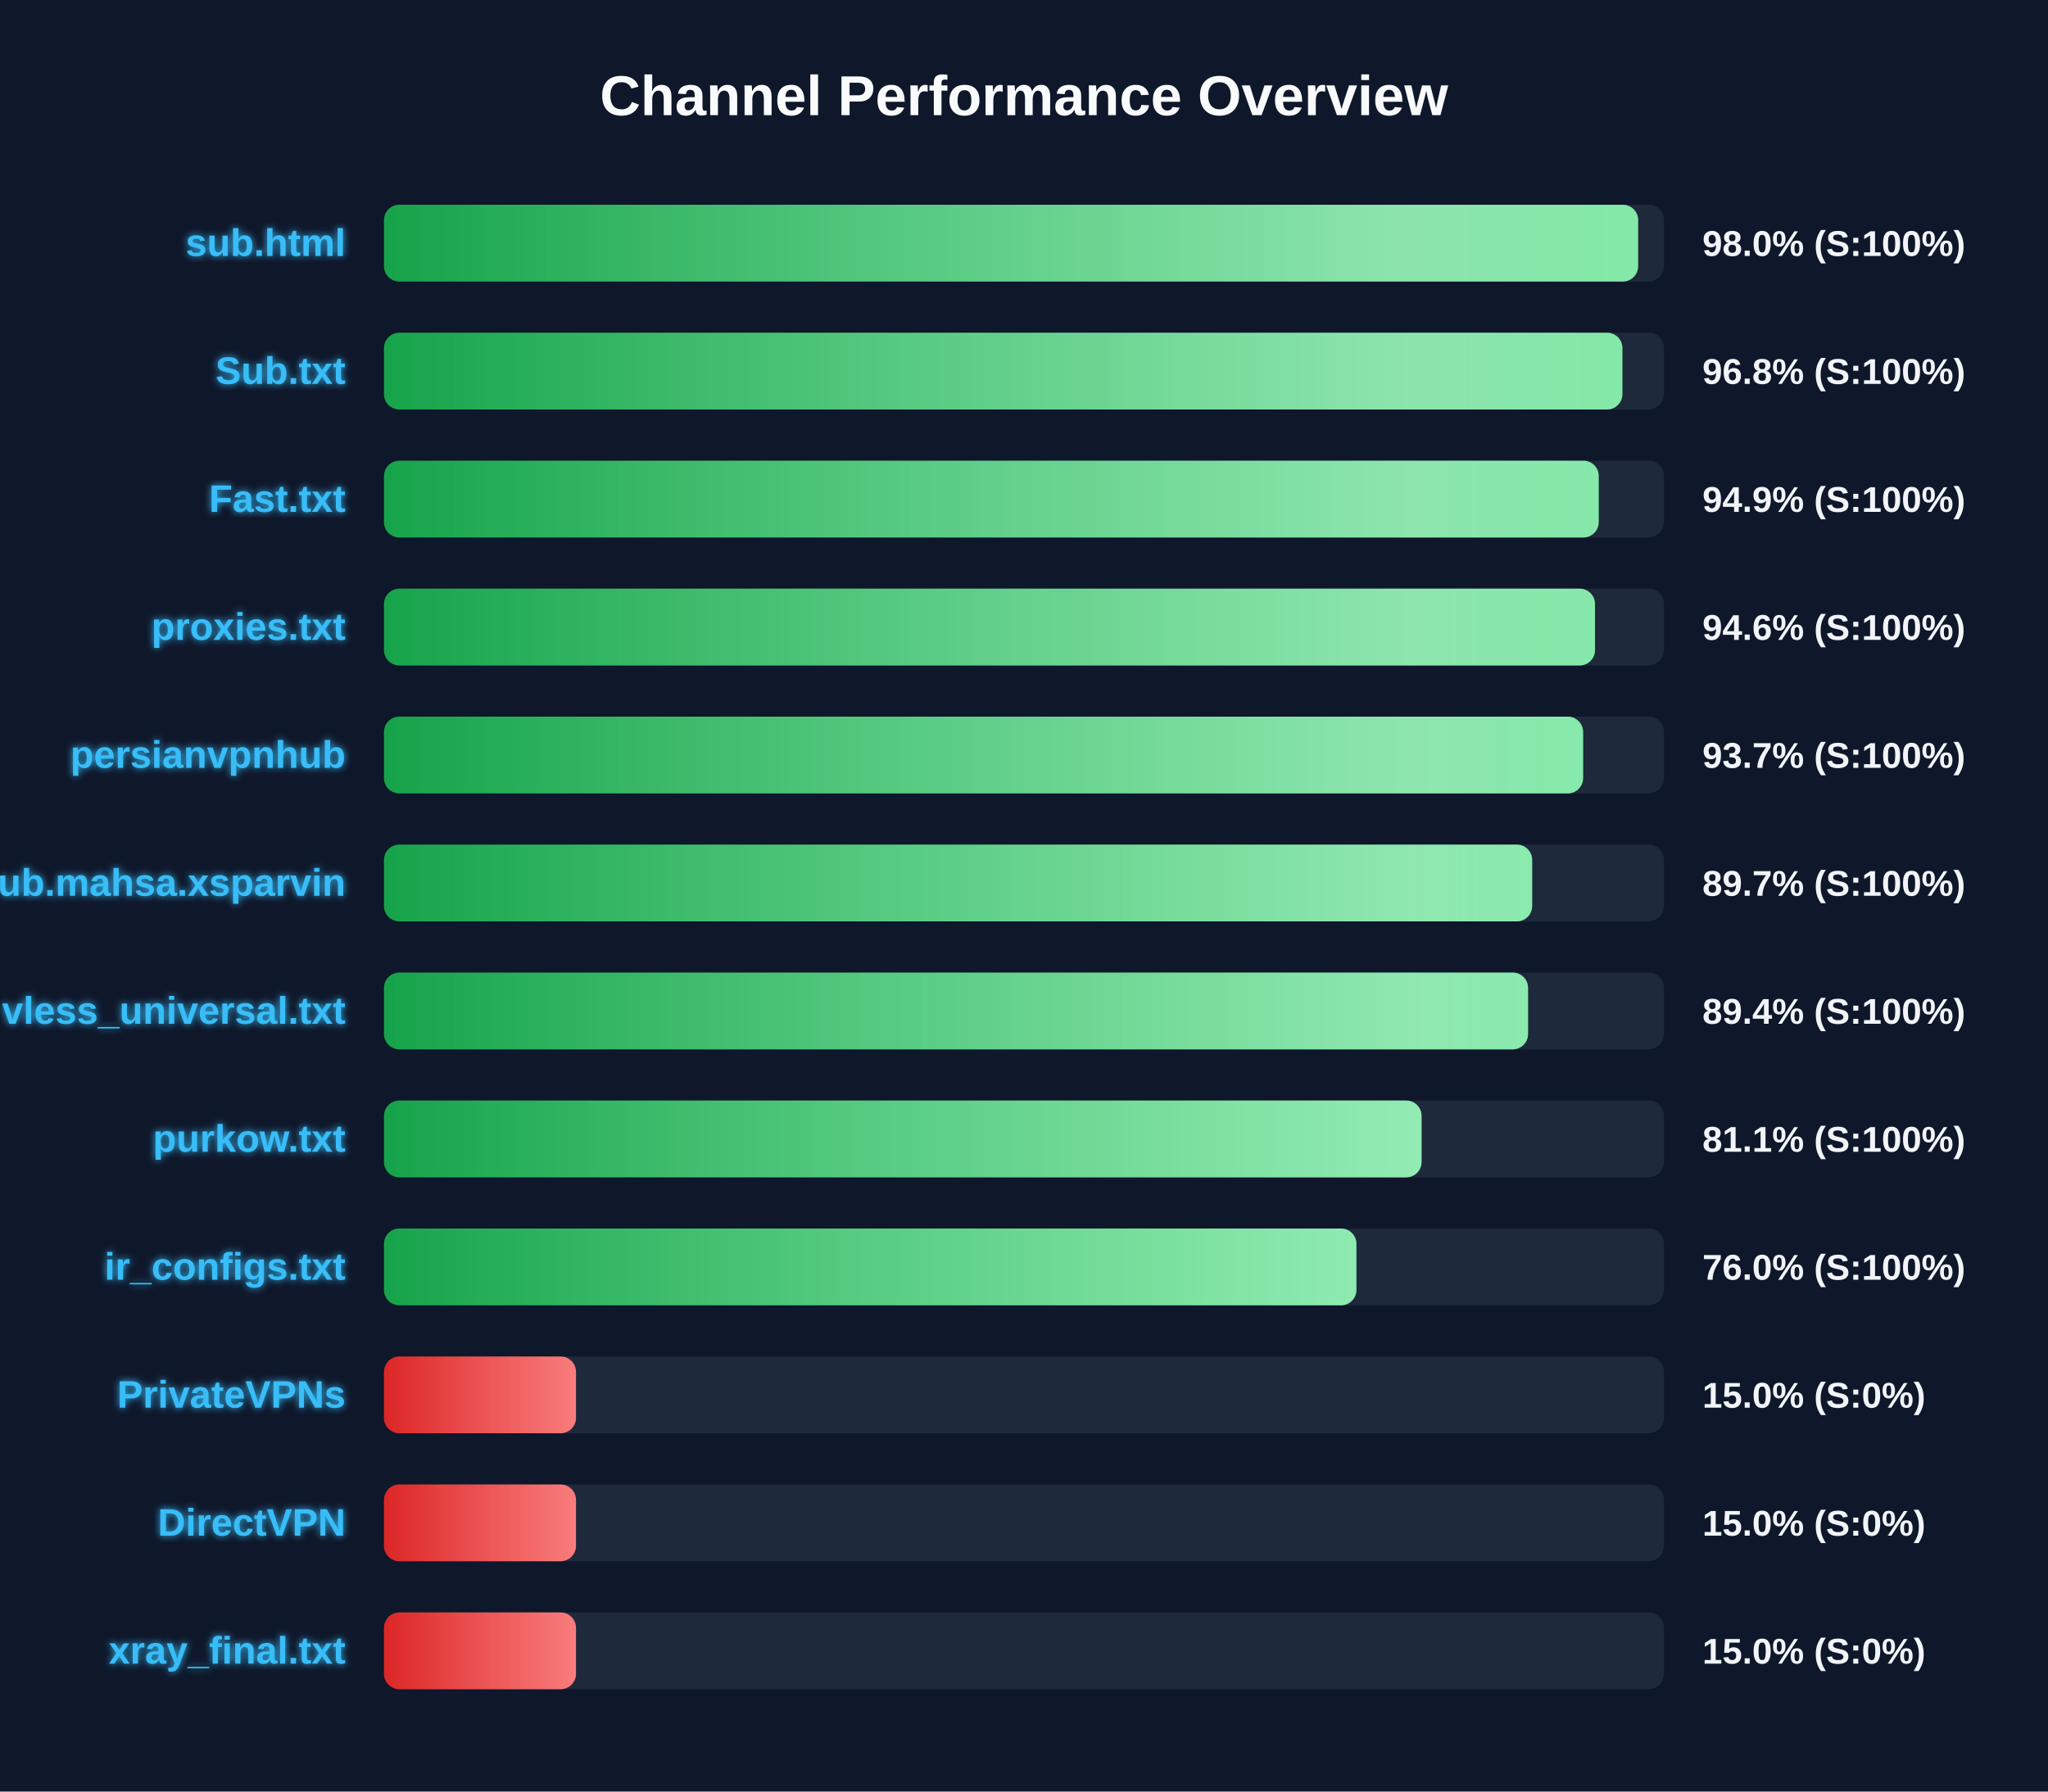
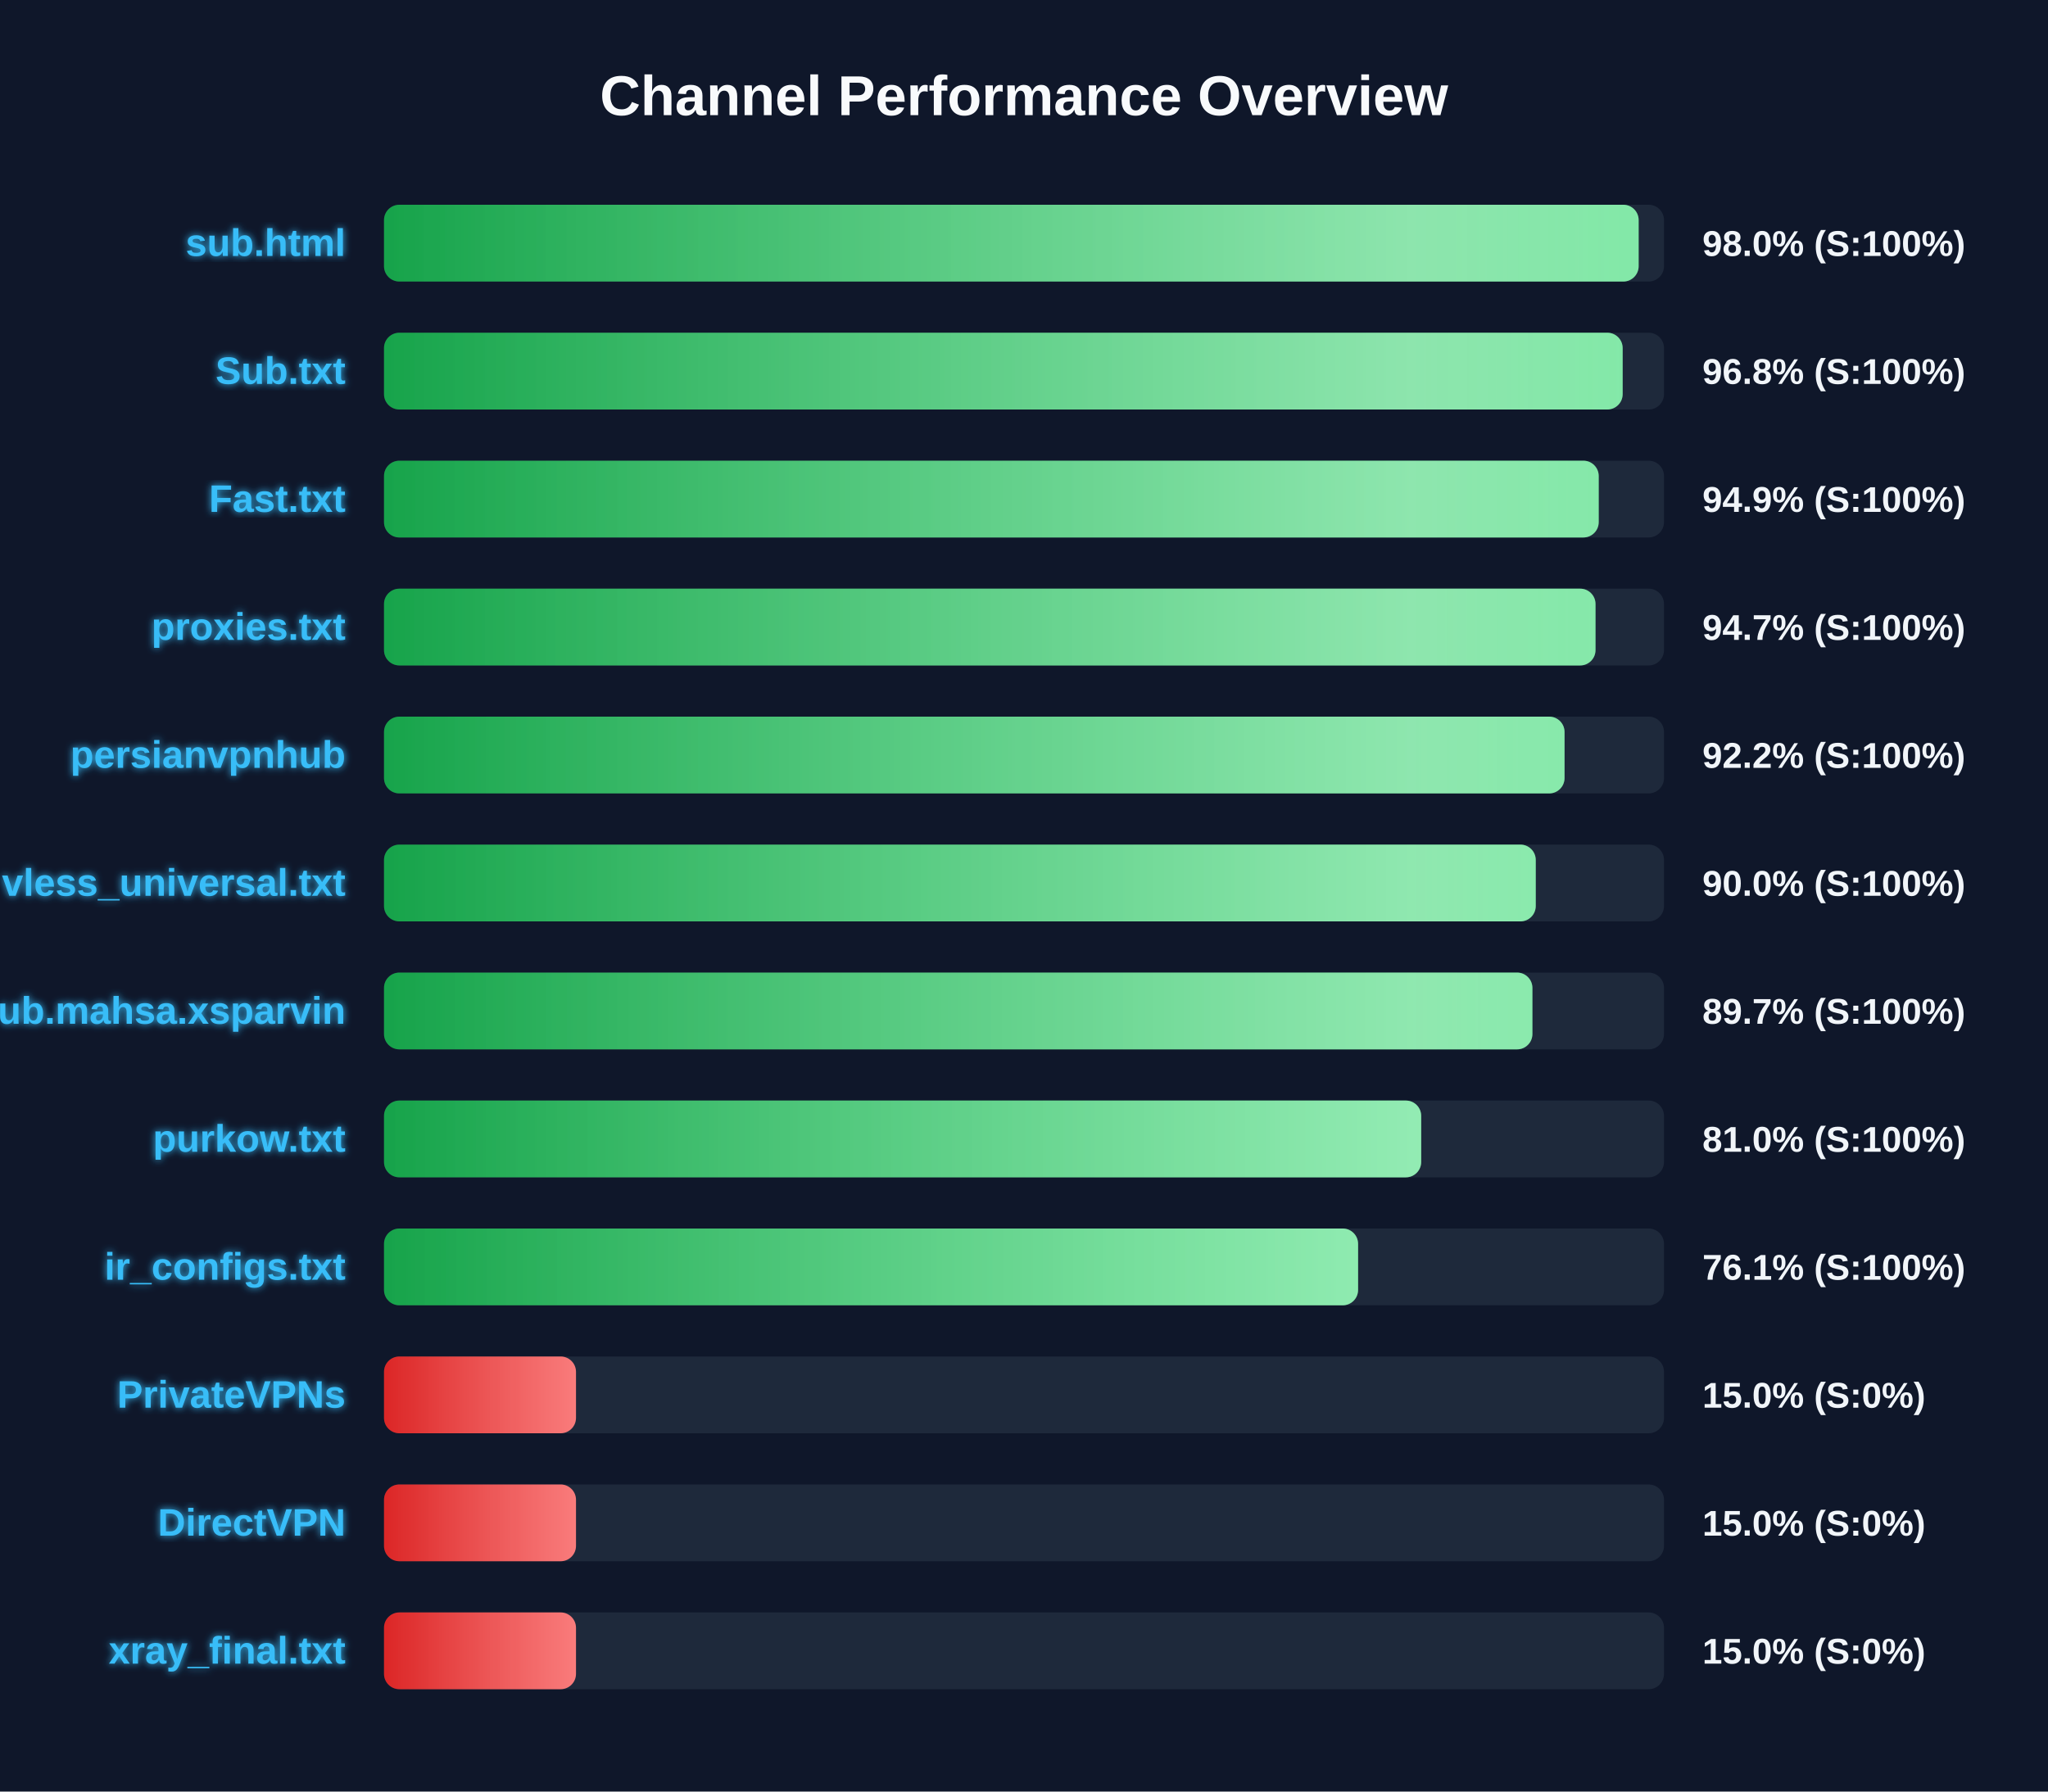
<svg xmlns="http://www.w3.org/2000/svg" width="800" height="700" version="1.1">
  <defs>
    <linearGradient id="grad-green" x1="0%" y1="0%" x2="100%" y2="0%">
      <stop offset="0%" stop-color="#16a34a" />
      <stop offset="100%" stop-color="#4ade80" />
    </linearGradient>
    <linearGradient id="grad-yellow" x1="0%" y1="0%" x2="100%" y2="0%">
      <stop offset="0%" stop-color="#ca8a04" />
      <stop offset="100%" stop-color="#fde047" />
    </linearGradient>
    <linearGradient id="grad-red" x1="0%" y1="0%" x2="100%" y2="0%">
      <stop offset="0%" stop-color="#dc2626" />
      <stop offset="100%" stop-color="#f87171" />
    </linearGradient>
    <linearGradient id="shimmer" x1="0%" y1="0%" x2="100%" y2="0%">
      <stop offset="0%" stop-color="rgba(255,255,255,0)" />
      <stop offset="50%" stop-color="rgba(255,255,255,0.4)" />
      <stop offset="100%" stop-color="rgba(255,255,255,0)" />
    </linearGradient>
    <filter id="glow" x="-20%" y="-20%" width="140%" height="140%">
      <feGaussianBlur stdDeviation="1.5" result="blur" />
      <feComposite in="SourceGraphic" in2="blur" operator="over" />
    </filter>
  </defs>
  <style>
        .bg-rect { fill: #0f172a; }
        .title { font: bold 22px 'Segoe UI', Arial, sans-serif; fill: #f8fafc; }
        .row { font: bold 15px 'Segoe UI', Arial, sans-serif; fill: #38bdf8; filter: url(#glow); }
        .score { font: bold 14px 'Segoe UI', Arial, sans-serif; fill: #f1f5f9; }
        @keyframes shimmer-anim {
            0% { transform: translateX(-100%); }
            100% { transform: translateX(200%); }
        }
        .shimmer-rect {
            animation: shimmer-anim 2.5s infinite linear;
        }
    </style>
  <rect width="100%" height="100%" class="bg-rect" />
  <text x="400" y="45" text-anchor="middle" class="title">Channel Performance Overview</text>
  <rect x="150" y="80" width="500" height="30" fill="#1e293b" rx="6" />
  <clipPath id="clip-0">
-     <rect x="150" y="80" width="489.9" height="30" rx="6" />
+     <rect x="150" y="80" width="490.1" height="30" rx="6" />
  </clipPath>
-   <rect x="150" y="80" width="489.9" height="30" fill="url(#grad-green)" rx="6" />
+   <rect x="150" y="80" width="490.1" height="30" fill="url(#grad-green)" rx="6" />
  <g clip-path="url(#clip-0)">
    <rect x="150" y="80" width="100%" height="30" fill="url(#shimmer)" class="shimmer-rect" />
  </g>
  <text x="135" y="100" text-anchor="end" class="row">sub.html</text>
  <text x="665" y="100" text-anchor="start" class="score">98.0% (S:100%)</text>
  <rect x="150" y="130" width="500" height="30" fill="#1e293b" rx="6" />
  <clipPath id="clip-1">
-     <rect x="150" y="130" width="483.75" height="30" rx="6" />
+     <rect x="150" y="130" width="483.85" height="30" rx="6" />
  </clipPath>
-   <rect x="150" y="130" width="483.75" height="30" fill="url(#grad-green)" rx="6" />
+   <rect x="150" y="130" width="483.85" height="30" fill="url(#grad-green)" rx="6" />
  <g clip-path="url(#clip-1)">
    <rect x="150" y="130" width="100%" height="30" fill="url(#shimmer)" class="shimmer-rect" />
  </g>
  <text x="135" y="150" text-anchor="end" class="row">Sub.txt</text>
  <text x="665" y="150" text-anchor="start" class="score">96.8% (S:100%)</text>
  <rect x="150" y="180" width="500" height="30" fill="#1e293b" rx="6" />
  <clipPath id="clip-2">
    <rect x="150" y="180" width="474.5" height="30" rx="6" />
  </clipPath>
  <rect x="150" y="180" width="474.5" height="30" fill="url(#grad-green)" rx="6" />
  <g clip-path="url(#clip-2)">
    <rect x="150" y="180" width="100%" height="30" fill="url(#shimmer)" class="shimmer-rect" />
  </g>
  <text x="135" y="200" text-anchor="end" class="row">Fast.txt</text>
  <text x="665" y="200" text-anchor="start" class="score">94.9% (S:100%)</text>
  <rect x="150" y="230" width="500" height="30" fill="#1e293b" rx="6" />
  <clipPath id="clip-3">
-     <rect x="150" y="230" width="473.05" height="30" rx="6" />
+     <rect x="150" y="230" width="473.25" height="30" rx="6" />
  </clipPath>
-   <rect x="150" y="230" width="473.05" height="30" fill="url(#grad-green)" rx="6" />
+   <rect x="150" y="230" width="473.25" height="30" fill="url(#grad-green)" rx="6" />
  <g clip-path="url(#clip-3)">
    <rect x="150" y="230" width="100%" height="30" fill="url(#shimmer)" class="shimmer-rect" />
  </g>
  <text x="135" y="250" text-anchor="end" class="row">proxies.txt</text>
-   <text x="665" y="250" text-anchor="start" class="score">94.6% (S:100%)</text>
+   <text x="665" y="250" text-anchor="start" class="score">94.7% (S:100%)</text>
  <rect x="150" y="280" width="500" height="30" fill="#1e293b" rx="6" />
  <clipPath id="clip-4">
-     <rect x="150" y="280" width="468.4" height="30" rx="6" />
+     <rect x="150" y="280" width="461.15" height="30" rx="6" />
  </clipPath>
-   <rect x="150" y="280" width="468.4" height="30" fill="url(#grad-green)" rx="6" />
+   <rect x="150" y="280" width="461.15" height="30" fill="url(#grad-green)" rx="6" />
  <g clip-path="url(#clip-4)">
    <rect x="150" y="280" width="100%" height="30" fill="url(#shimmer)" class="shimmer-rect" />
  </g>
  <text x="135" y="300" text-anchor="end" class="row">persianvpnhub</text>
-   <text x="665" y="300" text-anchor="start" class="score">93.7% (S:100%)</text>
+   <text x="665" y="300" text-anchor="start" class="score">92.2% (S:100%)</text>
  <rect x="150" y="330" width="500" height="30" fill="#1e293b" rx="6" />
  <clipPath id="clip-5">
-     <rect x="150" y="330" width="448.5" height="30" rx="6" />
+     <rect x="150" y="330" width="449.9" height="30" rx="6" />
  </clipPath>
-   <rect x="150" y="330" width="448.5" height="30" fill="url(#grad-green)" rx="6" />
+   <rect x="150" y="330" width="449.9" height="30" fill="url(#grad-green)" rx="6" />
  <g clip-path="url(#clip-5)">
    <rect x="150" y="330" width="100%" height="30" fill="url(#shimmer)" class="shimmer-rect" />
  </g>
-   <text x="135" y="350" text-anchor="end" class="row">Sub.mahsa.xsparvin</text>
-   <text x="665" y="350" text-anchor="start" class="score">89.7% (S:100%)</text>
+   <text x="135" y="350" text-anchor="end" class="row">vless_universal.txt</text>
+   <text x="665" y="350" text-anchor="start" class="score">90.0% (S:100%)</text>
  <rect x="150" y="380" width="500" height="30" fill="#1e293b" rx="6" />
  <clipPath id="clip-6">
-     <rect x="150" y="380" width="446.9" height="30" rx="6" />
+     <rect x="150" y="380" width="448.6" height="30" rx="6" />
  </clipPath>
-   <rect x="150" y="380" width="446.9" height="30" fill="url(#grad-green)" rx="6" />
+   <rect x="150" y="380" width="448.6" height="30" fill="url(#grad-green)" rx="6" />
  <g clip-path="url(#clip-6)">
    <rect x="150" y="380" width="100%" height="30" fill="url(#shimmer)" class="shimmer-rect" />
  </g>
-   <text x="135" y="400" text-anchor="end" class="row">vless_universal.txt</text>
-   <text x="665" y="400" text-anchor="start" class="score">89.4% (S:100%)</text>
+   <text x="135" y="400" text-anchor="end" class="row">Sub.mahsa.xsparvin</text>
+   <text x="665" y="400" text-anchor="start" class="score">89.7% (S:100%)</text>
  <rect x="150" y="430" width="500" height="30" fill="#1e293b" rx="6" />
  <clipPath id="clip-7">
-     <rect x="150" y="430" width="405.3" height="30" rx="6" />
+     <rect x="150" y="430" width="405.15" height="30" rx="6" />
  </clipPath>
-   <rect x="150" y="430" width="405.3" height="30" fill="url(#grad-green)" rx="6" />
+   <rect x="150" y="430" width="405.15" height="30" fill="url(#grad-green)" rx="6" />
  <g clip-path="url(#clip-7)">
    <rect x="150" y="430" width="100%" height="30" fill="url(#shimmer)" class="shimmer-rect" />
  </g>
  <text x="135" y="450" text-anchor="end" class="row">purkow.txt</text>
-   <text x="665" y="450" text-anchor="start" class="score">81.1% (S:100%)</text>
+   <text x="665" y="450" text-anchor="start" class="score">81.0% (S:100%)</text>
  <rect x="150" y="480" width="500" height="30" fill="#1e293b" rx="6" />
  <clipPath id="clip-8">
-     <rect x="150" y="480" width="379.85" height="30" rx="6" />
+     <rect x="150" y="480" width="380.5" height="30" rx="6" />
  </clipPath>
-   <rect x="150" y="480" width="379.85" height="30" fill="url(#grad-green)" rx="6" />
+   <rect x="150" y="480" width="380.5" height="30" fill="url(#grad-green)" rx="6" />
  <g clip-path="url(#clip-8)">
    <rect x="150" y="480" width="100%" height="30" fill="url(#shimmer)" class="shimmer-rect" />
  </g>
  <text x="135" y="500" text-anchor="end" class="row">ir_configs.txt</text>
-   <text x="665" y="500" text-anchor="start" class="score">76.0% (S:100%)</text>
+   <text x="665" y="500" text-anchor="start" class="score">76.1% (S:100%)</text>
  <rect x="150" y="530" width="500" height="30" fill="#1e293b" rx="6" />
  <clipPath id="clip-9">
    <rect x="150" y="530" width="75.0" height="30" rx="6" />
  </clipPath>
  <rect x="150" y="530" width="75.0" height="30" fill="url(#grad-red)" rx="6" />
  <g clip-path="url(#clip-9)">
    <rect x="150" y="530" width="100%" height="30" fill="url(#shimmer)" class="shimmer-rect" />
  </g>
  <text x="135" y="550" text-anchor="end" class="row">PrivateVPNs</text>
  <text x="665" y="550" text-anchor="start" class="score">15.0% (S:0%)</text>
  <rect x="150" y="580" width="500" height="30" fill="#1e293b" rx="6" />
  <clipPath id="clip-10">
    <rect x="150" y="580" width="75.0" height="30" rx="6" />
  </clipPath>
  <rect x="150" y="580" width="75.0" height="30" fill="url(#grad-red)" rx="6" />
  <g clip-path="url(#clip-10)">
    <rect x="150" y="580" width="100%" height="30" fill="url(#shimmer)" class="shimmer-rect" />
  </g>
  <text x="135" y="600" text-anchor="end" class="row">DirectVPN</text>
  <text x="665" y="600" text-anchor="start" class="score">15.0% (S:0%)</text>
  <rect x="150" y="630" width="500" height="30" fill="#1e293b" rx="6" />
  <clipPath id="clip-11">
    <rect x="150" y="630" width="75.0" height="30" rx="6" />
  </clipPath>
  <rect x="150" y="630" width="75.0" height="30" fill="url(#grad-red)" rx="6" />
  <g clip-path="url(#clip-11)">
    <rect x="150" y="630" width="100%" height="30" fill="url(#shimmer)" class="shimmer-rect" />
  </g>
  <text x="135" y="650" text-anchor="end" class="row">xray_final.txt</text>
  <text x="665" y="650" text-anchor="start" class="score">15.0% (S:0%)</text>
</svg>
